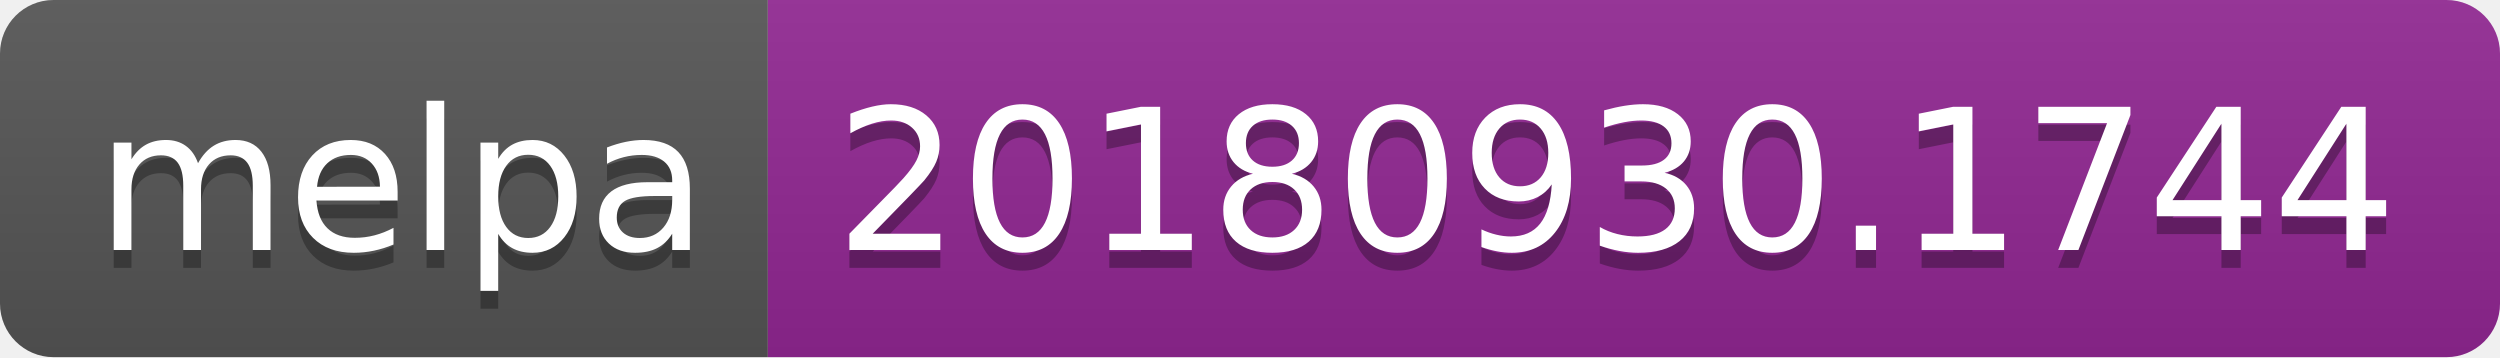
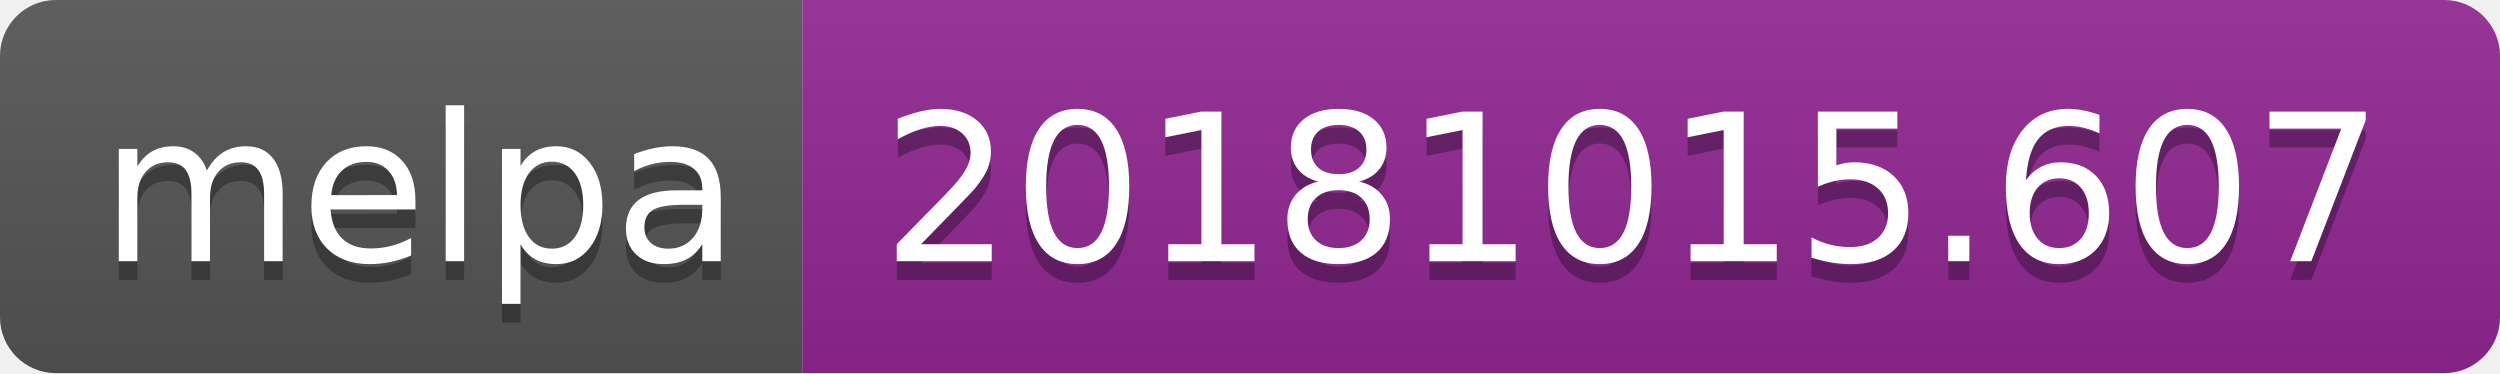
- <svg xmlns="http://www.w3.org/2000/svg" width="140" height="20">
+ <svg xmlns="http://www.w3.org/2000/svg" width="134" height="20">
  <linearGradient id="b" x2="0" y2="100%">
    <stop offset="0" stop-color="#bbb" stop-opacity=".1" />
    <stop offset="1" stop-opacity=".1" />
  </linearGradient>
  <clipPath id="a">
-     <rect width="140" height="20" rx="3" fill="#fff" />
+     <rect width="134" height="20" rx="3" fill="#fff" />
  </clipPath>
  <g clip-path="url(#a)">
    <path fill="#555" d="M0 0h43v20H0z" />
-     <path fill="#922793" d="M43 0h97v20H43z" />
-     <path fill="url(#b)" d="M0 0h140v20H0z" />
+     <path fill="#922793" d="M43 0h91v20H43z" />
+     <path fill="url(#b)" d="M0 0h134v20H0z" />
  </g>
  <g fill="#fff" text-anchor="middle" font-family="DejaVu Sans,Verdana,Geneva,sans-serif" font-size="110">
    <text x="225" y="150" fill="#010101" fill-opacity=".3" transform="scale(.1)" textLength="330">melpa</text>
    <text x="225" y="140" transform="scale(.1)" textLength="330">melpa</text>
-     <text x="905" y="150" fill="#010101" fill-opacity=".3" transform="scale(.1)" textLength="870">20180930.1744</text>
-     <text x="905" y="140" transform="scale(.1)" textLength="870">20180930.1744</text>
+     <text x="875" y="150" fill="#010101" fill-opacity=".3" transform="scale(.1)" textLength="810">20181015.607</text>
+     <text x="875" y="140" transform="scale(.1)" textLength="810">20181015.607</text>
  </g>
</svg>
